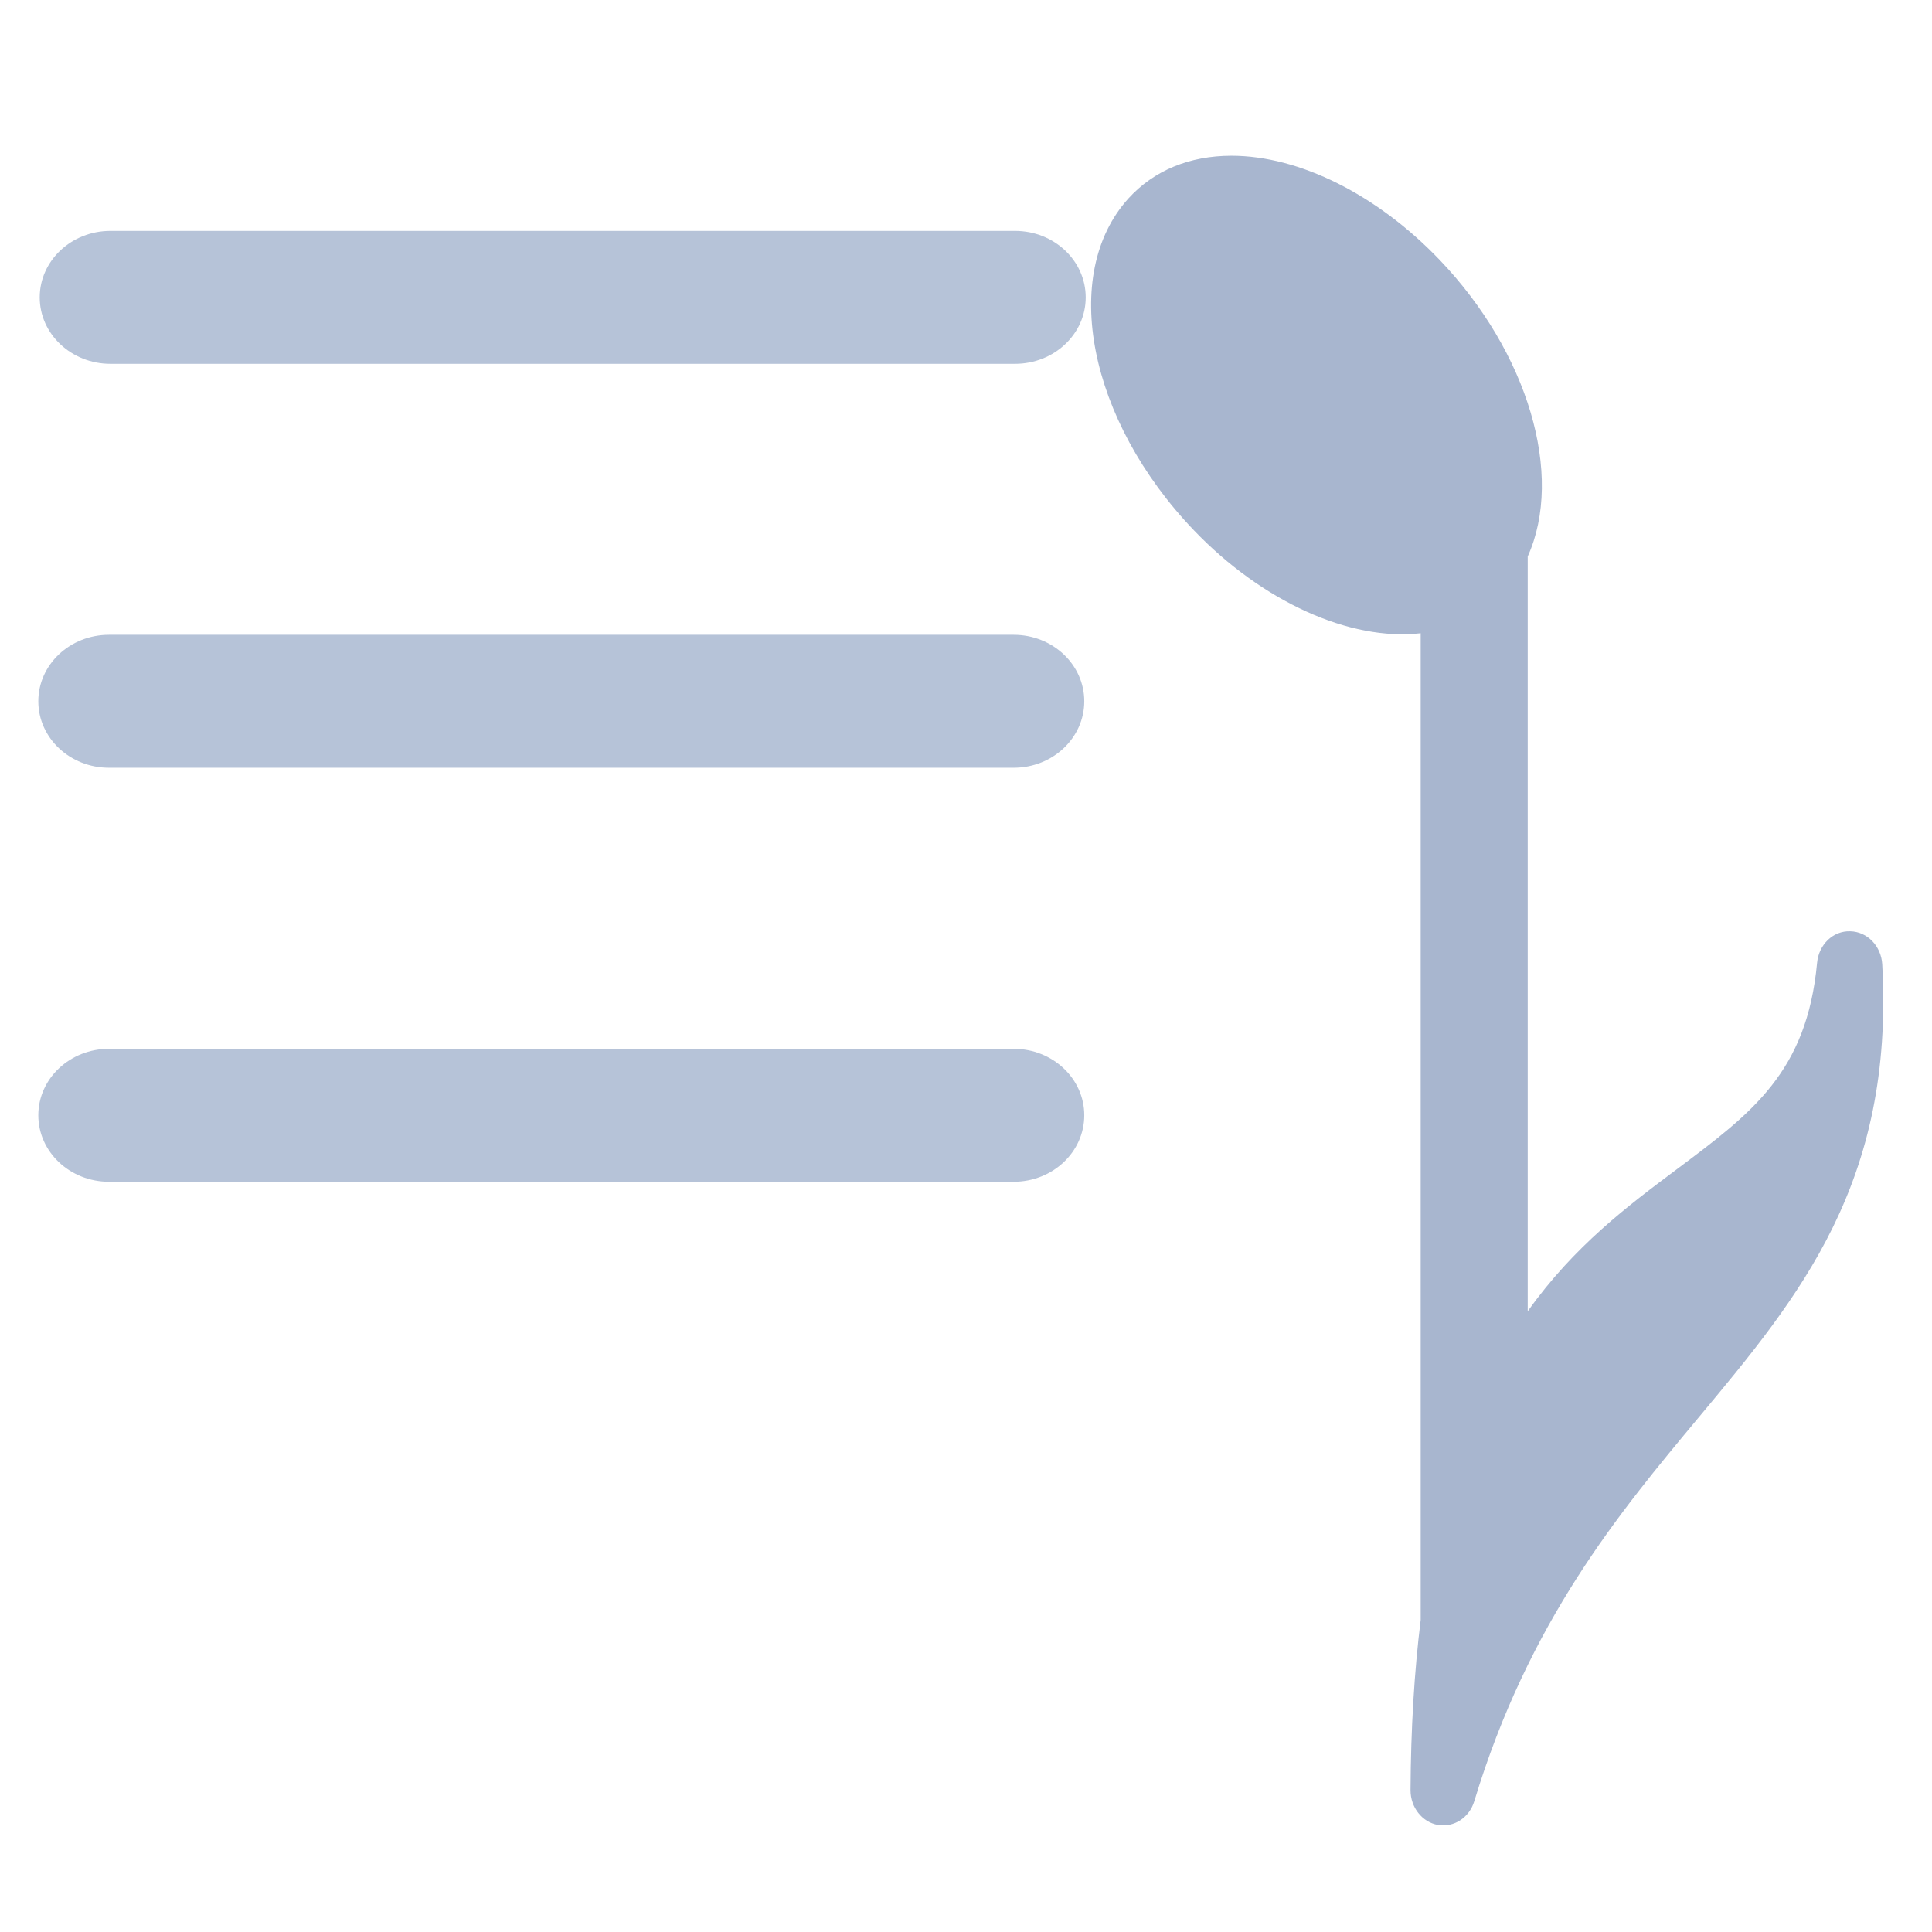
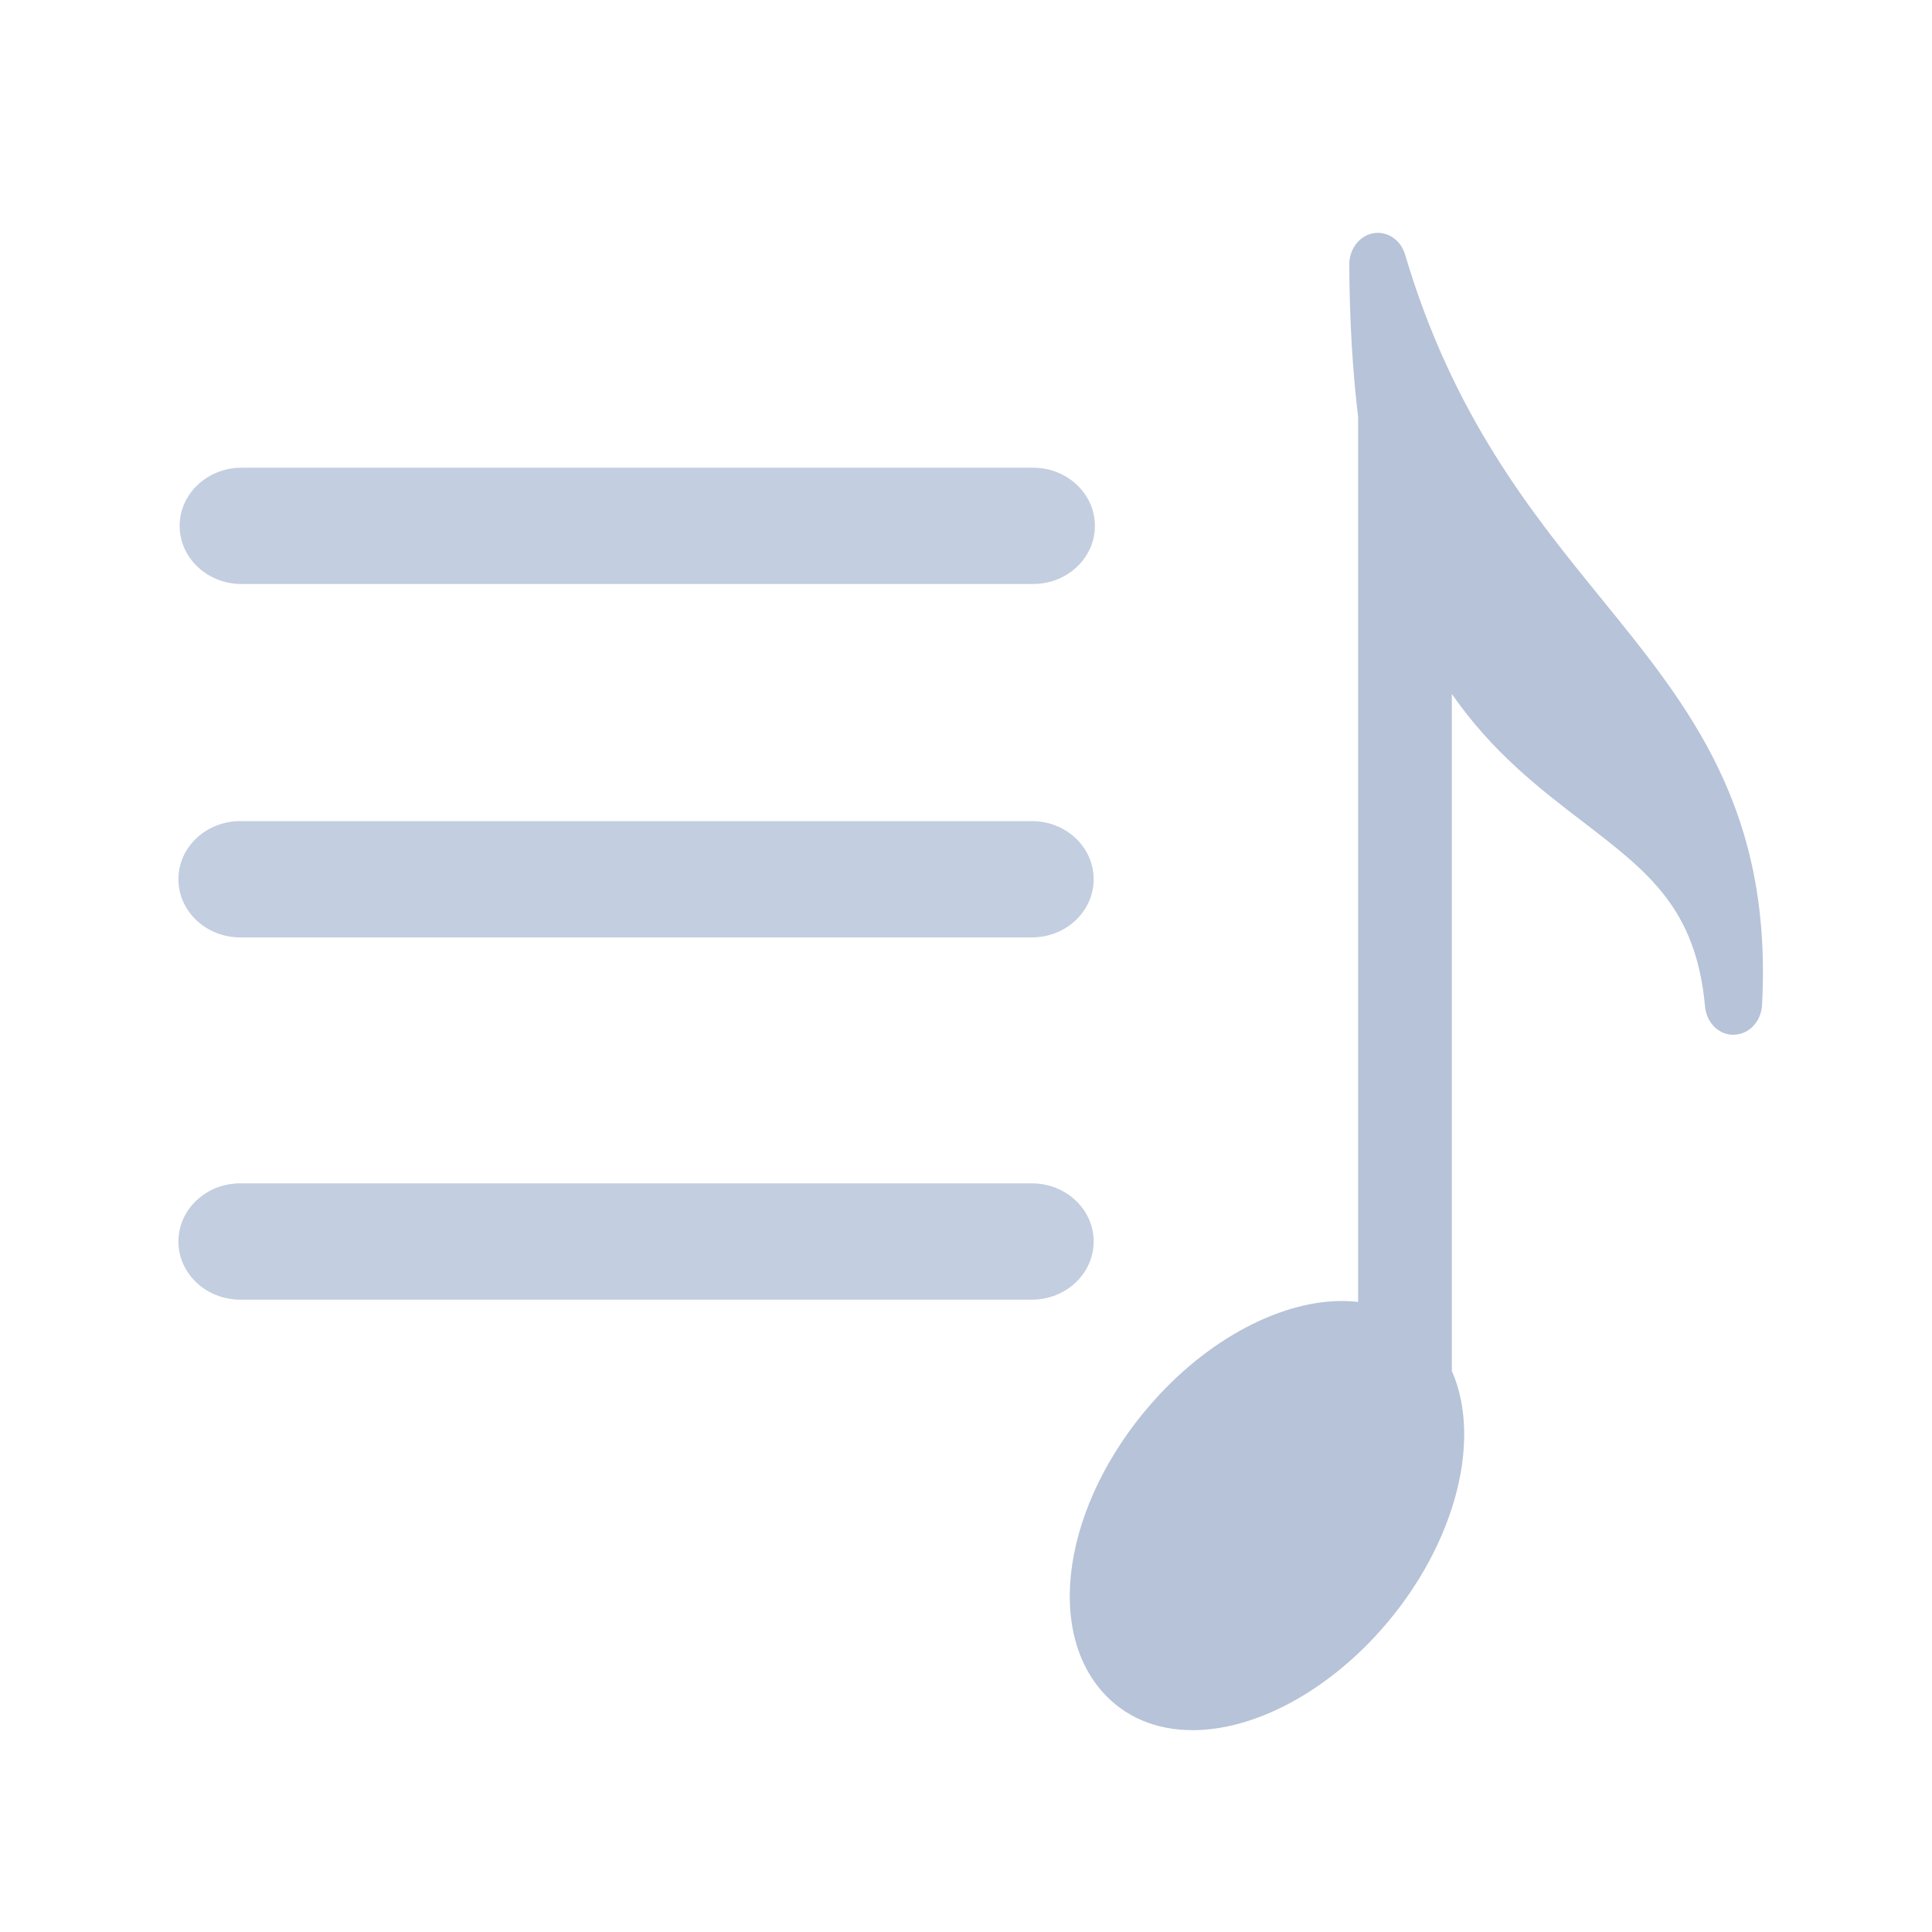
- <svg xmlns="http://www.w3.org/2000/svg" width="70px" height="70px" version="1.1">
-   <description>Created with Sketch (http://www.bohemiancoding.com/sketch)</description>
-   <defs />
-   <g id="Page 1" fill="rgb(223,223,223)" fill-rule="evenodd">
-     <g id="g1082" fill="rgb(0,0,0)">
-       <path d="M61.55,51.352 C58.666,54.811 55.398,58.73 53.416,65.26 C53.237,65.856 52.682,66.218 52.102,66.122 C51.527,66.021 51.105,65.486 51.106,64.86 C51.117,62.64 51.242,60.566 51.474,58.692 L51.474,22.944 C48.908,23.236 45.733,21.796 43.26,19.216 C39.436,15.226 38.394,9.944 40.884,7.191 C41.806,6.178 43.098,5.643 44.619,5.643 C47.078,5.643 49.893,7.05 52.153,9.408 C55.373,12.771 56.677,17.222 55.352,20.162 L55.352,47.511 C57.035,45.145 58.987,43.685 60.778,42.346 C63.5,40.308 65.465,38.838 65.837,34.885 C65.898,34.226 66.412,33.721 67.037,33.742 C67.656,33.755 68.158,34.275 68.197,34.937 C68.635,42.855 65.194,46.982 61.55,51.352" id="path1084" fill="rgb(168,182,207)" />
-     </g>
-     <g id="g1086" fill="rgb(182,195,216)">
-       <path d="M3.949,38 L36.726,38 C38.141,38 39.285,39.078 39.285,40.408 C39.285,41.739 38.141,42.817 36.726,42.817 L3.949,42.817 C2.535,42.817 1.388,41.739 1.388,40.408 C1.388,39.078 2.535,38 3.949,38" id="path1088" />
-     </g>
-     <g id="g1090" fill="rgb(182,195,216)">
-       <path d="M3.949,23 L36.726,23 C38.141,23 39.285,24.078 39.285,25.408 C39.285,26.739 38.141,27.817 36.726,27.817 L3.949,27.817 C2.535,27.817 1.388,26.739 1.388,25.408 C1.388,24.078 2.535,23 3.949,23" id="path1092" />
-     </g>
-     <g id="g1094" fill="rgb(182,195,216)">
-       <path d="M39.337,10.775 C39.337,12.104 38.194,13.182 36.777,13.182 L4.001,13.182 C2.587,13.182 1.439,12.104 1.439,10.775 C1.439,9.446 2.587,8.366 4.001,8.366 L36.777,8.366 C38.194,8.366 39.337,9.446 39.337,10.775" id="path1096" />
+ <svg xmlns="http://www.w3.org/2000/svg" id="svg2" version="1.1" width="100" height="100" xml:space="preserve">
+   <defs id="defs6" />
+   <g id="g10" transform="matrix(1.25,0,0,-1.25,0,100)">
+     <g id="g12" />
+     <g id="g14">
+       <path d="m 66.315,55.204 c -2.884,3.545 -6.152,7.562 -8.134,14.255 -0.18,0.61 -0.734,0.981 -1.314,0.883 -0.575,-0.103 -0.997,-0.651 -0.996,-1.293 0.01,-2.276 0.135,-4.401 0.367,-6.321 l 0,-36.638 c -2.566,0.299 -5.741,-1.177 -8.213,-3.821 -3.824,-4.09 -4.867,-9.503 -2.376,-12.324 0.922,-1.039 2.213,-1.587 3.734,-1.587 2.459,0 5.275,1.442 7.535,3.858 3.219,3.447 4.523,8.008 3.199,11.021 l 0,28.03 c 1.682,-2.424 3.634,-3.921 5.426,-5.294 2.721,-2.088 4.687,-3.595 5.059,-7.647 0.061,-0.675 0.575,-1.193 1.2,-1.172 0.618,0.014 1.121,0.546 1.16,1.225 0.438,8.116 -3.003,12.345 -6.647,16.824" style="fill:#b6c3d8;fill-opacity:1;fill-rule:evenodd;stroke:none" id="path16" />
+       <path d="m 9.949,31 32.777,0 c 1.416,0 2.56,-1.078 2.56,-2.408 0,-1.33 -1.144,-2.408 -2.56,-2.408 l -32.777,0 c -1.414,0 -2.561,1.078 -2.561,2.408 0,1.33 1.147,2.408 2.561,2.408" style="fill:#c3cee0;fill-opacity:1;fill-rule:evenodd;stroke:none" id="path18" />
+       <path d="m 9.949,46 32.777,0 c 1.416,0 2.56,-1.078 2.56,-2.408 0,-1.33 -1.144,-2.408 -2.56,-2.408 l -32.777,0 c -1.414,0 -2.561,1.078 -2.561,2.408 0,1.33 1.147,2.408 2.561,2.408" style="fill:#c3cee0;fill-opacity:1;fill-rule:evenodd;stroke:none" id="path20" />
+       <path d="m 45.337,58.225 c 0,-1.329 -1.143,-2.407 -2.56,-2.407 l -32.777,0 c -1.414,0 -2.561,1.078 -2.561,2.407 0,1.329 1.147,2.408 2.561,2.408 l 32.777,0 c 1.417,0 2.56,-1.079 2.56,-2.408" style="fill:#c3cee0;fill-opacity:1;fill-rule:evenodd;stroke:none" id="path22" />
    </g>
  </g>
</svg>
